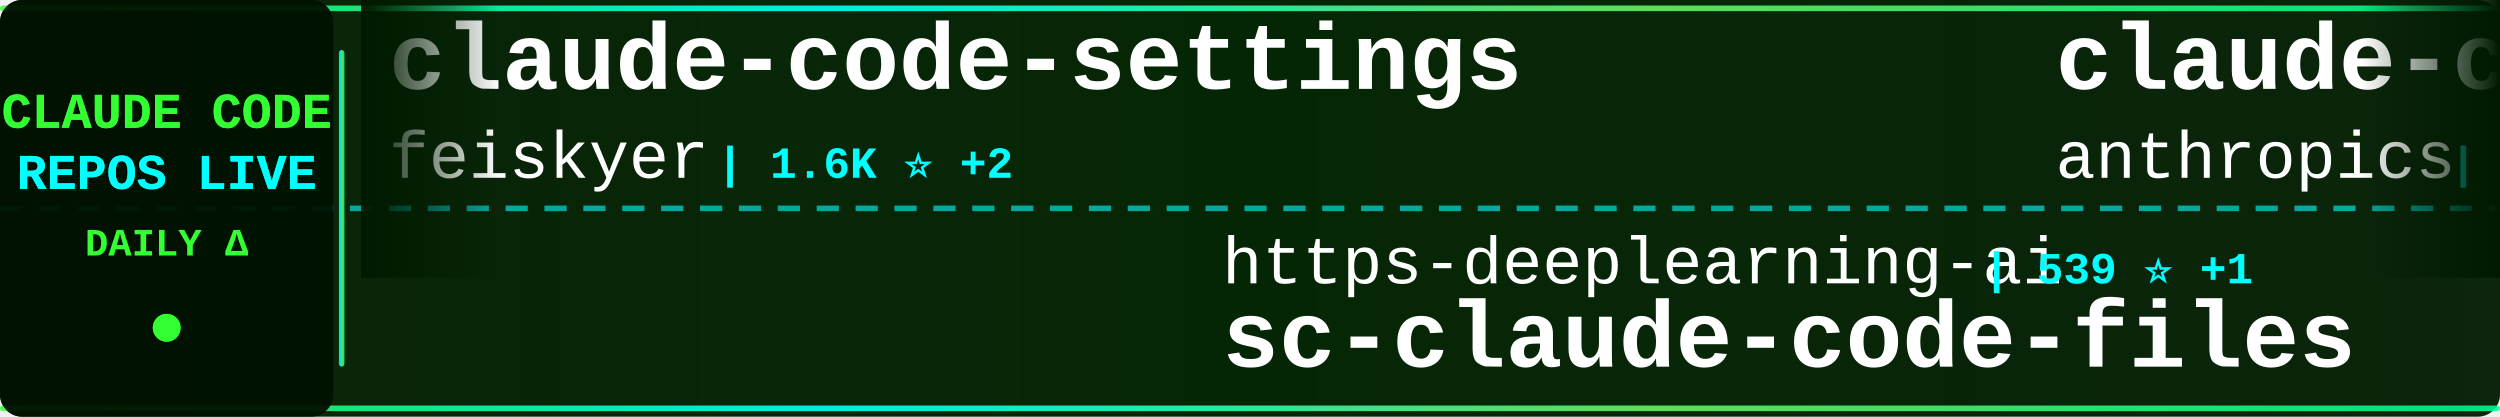
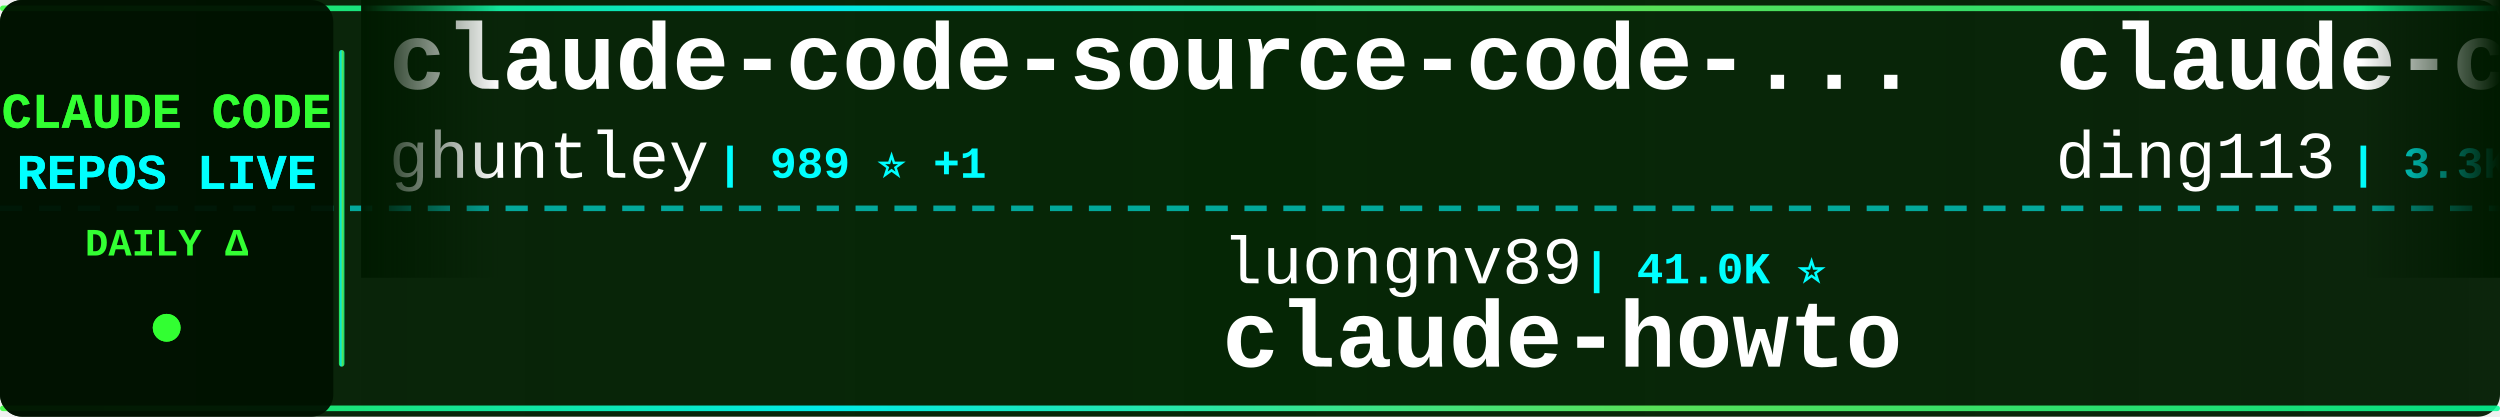
<svg xmlns="http://www.w3.org/2000/svg" width="900" height="150">
  <defs>
    <linearGradient id="tickerBg" x1="0%" y1="0%" x2="100%" y2="0%">
      <stop offset="0%" style="stop-color:#001a00;stop-opacity:0.95" />
      <stop offset="50%" style="stop-color:#002200;stop-opacity:0.98" />
      <stop offset="100%" style="stop-color:#001a00;stop-opacity:0.95" />
    </linearGradient>
    <linearGradient id="borderGrad" x1="0%" y1="0%" x2="100%" y2="0%">
      <stop offset="0%" style="stop-color:#33ff33;stop-opacity:0.85">
        <animate attributeName="stop-opacity" values="0.85;1;0.85" dur="2s" repeatCount="indefinite" />
      </stop>
      <stop offset="33%" style="stop-color:#00ffff;stop-opacity:0.9">
        <animate attributeName="stop-opacity" values="0.9;1;0.9" dur="2.2s" repeatCount="indefinite" />
      </stop>
      <stop offset="66%" style="stop-color:#66ff66;stop-opacity:0.85">
        <animate attributeName="stop-opacity" values="0.85;1;0.85" dur="1.8s" repeatCount="indefinite" />
      </stop>
      <stop offset="100%" style="stop-color:#00ff99;stop-opacity:0.85">
        <animate attributeName="stop-opacity" values="0.85;1;0.85" dur="2s" repeatCount="indefinite" />
      </stop>
    </linearGradient>
    <filter id="textGlow">
      <feGaussianBlur stdDeviation="0.1" result="coloredBlur" />
      <feMerge>
        <feMergeNode in="coloredBlur" />
        <feMergeNode in="SourceGraphic" />
      </feMerge>
    </filter>
    <filter id="metricGlow">
      <feGaussianBlur stdDeviation="0.2" result="coloredBlur" />
      <feMerge>
        <feMergeNode in="coloredBlur" />
        <feMergeNode in="SourceGraphic" />
      </feMerge>
    </filter>
    <linearGradient id="leftFade" x1="0%" y1="0%" x2="100%" y2="0%">
      <stop offset="0%" style="stop-color:#001a00;stop-opacity:1" />
      <stop offset="100%" style="stop-color:#001a00;stop-opacity:0" />
    </linearGradient>
    <linearGradient id="rightFade" x1="0%" y1="0%" x2="100%" y2="0%">
      <stop offset="0%" style="stop-color:#001a00;stop-opacity:0" />
      <stop offset="100%" style="stop-color:#001a00;stop-opacity:1" />
    </linearGradient>
  </defs>
  <rect width="900" height="150" fill="url(#tickerBg)" rx="8" />
  <rect x="0" y="2" width="900" height="2" fill="url(#borderGrad)" rx="1" />
  <rect x="0" y="146" width="900" height="2" fill="url(#borderGrad)" rx="1" />
  <line x1="0" y1="75" x2="900" y2="75" stroke="#00ffff" stroke-width="2" stroke-dasharray="8 6" opacity="0.6" />
  <rect x="0" y="0" width="120" height="150" fill="#001100" opacity="0.95" rx="8" />
  <text x="60" y="46" font-family="'Courier New', monospace" font-size="18" font-weight="bold" fill="#33ff33" text-anchor="middle" filter="url(#textGlow)">
    CLAUDE CODE
  </text>
  <text x="60" y="68" font-family="'Courier New', monospace" font-size="18" font-weight="bold" fill="#00ffff" text-anchor="middle" filter="url(#textGlow)">
    REPOS LIVE
  </text>
  <text x="60" y="92" font-family="'Courier New', monospace" font-size="14" font-weight="bold" fill="#33ff33" text-anchor="middle">
    DAILY Δ
  </text>
  <circle cx="60" cy="118" r="5" fill="#33ff33" filter="url(#metricGlow)">
    <animate attributeName="r" values="4;6;4" dur="1.5s" repeatCount="indefinite" />
    <animate attributeName="opacity" values="0.6;1;0.6" dur="1.5s" repeatCount="indefinite" />
  </circle>
  <rect x="122" y="18" width="2" height="114" fill="url(#borderGrad)" rx="1" />
  <clipPath id="tickerClip">
    <rect x="130" y="0" width="770" height="150" />
  </clipPath>
  <g clip-path="url(#tickerClip)">
    <g id="tickerItems">
      <animateTransform attributeName="transform" attributeType="XML" type="translate" from="0 0" to="-3000 0" dur="54s" repeatCount="indefinite" />
      <g transform="translate(0, 0)">
-         <text x="140" y="32" font-family="'Courier New', monospace" font-size="34" font-weight="bold" fill="#ffffff">claude-code-settings</text>
-         <text x="140" y="64" font-family="'Courier New', monospace" font-size="24" font-weight="normal" fill="#ffffff" opacity="1.0">feiskyer</text>
-         <text x="258" y="64" font-family="'Courier New', monospace" font-size="16" font-weight="bold" fill="#00ffff"> | 1.6K ⭐ +2</text>
+         <text x="140" y="32" font-family="'Courier New', monospace" font-size="34" font-weight="bold" fill="#ffffff">claude-code-source-code-...</text>
+         <text x="140" y="64" font-family="'Courier New', monospace" font-size="24" font-weight="normal" fill="#ffffff" opacity="1.0">ghuntley</text>
+         <text x="258" y="64" font-family="'Courier New', monospace" font-size="16" font-weight="bold" fill="#00ffff"> | 989 ⭐ +1</text>
      </g>
      <g transform="translate(300, 0)">
-         <text x="140" y="102" font-family="'Courier New', monospace" font-size="24" font-weight="normal" fill="#ffffff" opacity="1.0">https-deeplearning-ai</text>
-         <text x="414" y="102" font-family="'Courier New', monospace" font-size="16" font-weight="bold" fill="#00ffff"> | 539 ⭐ +1</text>
-         <text x="140" y="132" font-family="'Courier New', monospace" font-size="34" font-weight="bold" fill="#ffffff">sc-claude-code-files</text>
+         <text x="140" y="102" font-family="'Courier New', monospace" font-size="24" font-weight="normal" fill="#ffffff" opacity="1.0">luongnv89</text>
+         <text x="270" y="102" font-family="'Courier New', monospace" font-size="16" font-weight="bold" fill="#00ffff"> | 41.0K ⭐</text>
+         <text x="140" y="132" font-family="'Courier New', monospace" font-size="34" font-weight="bold" fill="#ffffff">claude-howto</text>
      </g>
      <g transform="translate(600, 0)">
-         <text x="140" y="32" font-family="'Courier New', monospace" font-size="34" font-weight="bold" fill="#ffffff">claude-code-action</text>
-         <text x="140" y="64" font-family="'Courier New', monospace" font-size="24" font-weight="normal" fill="#ffffff" opacity="1.0">anthropics</text>
-         <text x="282" y="64" font-family="'Courier New', monospace" font-size="16" font-weight="bold" fill="#00ffff"> | 8.6K ⭐ +11</text>
+         <text x="140" y="32" font-family="'Courier New', monospace" font-size="34" font-weight="bold" fill="#ffffff">claude-code-hub</text>
+         <text x="140" y="64" font-family="'Courier New', monospace" font-size="24" font-weight="normal" fill="#ffffff" opacity="1.0">ding113</text>
+         <text x="246" y="64" font-family="'Courier New', monospace" font-size="16" font-weight="bold" fill="#00ffff"> | 3.3K ⭐ +2</text>
      </g>
      <g transform="translate(900, 0)">
-         <text x="140" y="102" font-family="'Courier New', monospace" font-size="24" font-weight="normal" fill="#ffffff" opacity="1.0">VineeTagarwaL-code</text>
-         <text x="378" y="102" font-family="'Courier New', monospace" font-size="16" font-weight="bold" fill="#00ffff"> | 273 ⭐</text>
-         <text x="140" y="132" font-family="'Courier New', monospace" font-size="34" font-weight="bold" fill="#ffffff">claude-code</text>
+         <text x="140" y="102" font-family="'Courier New', monospace" font-size="24" font-weight="normal" fill="#ffffff" opacity="1.0">OrcaWhisper</text>
+         <text x="294" y="102" font-family="'Courier New', monospace" font-size="16" font-weight="bold" fill="#00ffff"> | 87 ⭐</text>
+         <text x="140" y="132" font-family="'Courier New', monospace" font-size="34" font-weight="bold" fill="#ffffff">Claude-Code</text>
      </g>
      <g transform="translate(1200, 0)">
-         <text x="140" y="32" font-family="'Courier New', monospace" font-size="34" font-weight="bold" fill="#ffffff">claude_codex_bridge</text>
-         <text x="140" y="64" font-family="'Courier New', monospace" font-size="24" font-weight="normal" fill="#ffffff" opacity="1.0">SeemSeam</text>
-         <text x="258" y="64" font-family="'Courier New', monospace" font-size="16" font-weight="bold" fill="#00ffff"> | 3.4K ⭐ +8</text>
+         <text x="140" y="32" font-family="'Courier New', monospace" font-size="34" font-weight="bold" fill="#ffffff">claude-coder</text>
+         <text x="140" y="64" font-family="'Courier New', monospace" font-size="24" font-weight="normal" fill="#ffffff" opacity="1.0">kodu-ai</text>
+         <text x="246" y="64" font-family="'Courier New', monospace" font-size="16" font-weight="bold" fill="#00ffff"> | 5.2K ⭐ -1</text>
      </g>
      <g transform="translate(1500, 0)">
-         <text x="140" y="102" font-family="'Courier New', monospace" font-size="24" font-weight="normal" fill="#ffffff" opacity="1.0">KPR111</text>
-         <text x="234" y="102" font-family="'Courier New', monospace" font-size="16" font-weight="bold" fill="#00ffff"> | 18 ⭐</text>
-         <text x="140" y="132" font-family="'Courier New', monospace" font-size="34" font-weight="bold" fill="#ffffff">Claude-Code</text>
+         <text x="140" y="102" font-family="'Courier New', monospace" font-size="24" font-weight="normal" fill="#ffffff" opacity="1.0">Alishahryar1</text>
+         <text x="306" y="102" font-family="'Courier New', monospace" font-size="16" font-weight="bold" fill="#00ffff"> | 45.1K ⭐ +122</text>
+         <text x="140" y="132" font-family="'Courier New', monospace" font-size="34" font-weight="bold" fill="#ffffff">free-claude-code</text>
      </g>
      <g transform="translate(1800, 0)">
-         <text x="140" y="32" font-family="'Courier New', monospace" font-size="34" font-weight="bold" fill="#ffffff">ralph-claude-code</text>
-         <text x="140" y="64" font-family="'Courier New', monospace" font-size="24" font-weight="normal" fill="#ffffff" opacity="1.0">frankbria</text>
-         <text x="270" y="64" font-family="'Courier New', monospace" font-size="16" font-weight="bold" fill="#00ffff"> | 9.6K ⭐ +4</text>
+         <text x="140" y="32" font-family="'Courier New', monospace" font-size="34" font-weight="bold" fill="#ffffff">claude-code</text>
+         <text x="140" y="64" font-family="'Courier New', monospace" font-size="24" font-weight="normal" fill="#ffffff" opacity="1.0">Onewon</text>
+         <text x="234" y="64" font-family="'Courier New', monospace" font-size="16" font-weight="bold" fill="#00ffff"> | 180 ⭐</text>
      </g>
      <g transform="translate(2100, 0)">
-         <text x="140" y="102" font-family="'Courier New', monospace" font-size="24" font-weight="normal" fill="#ffffff" opacity="1.0">alex000kim</text>
-         <text x="282" y="102" font-family="'Courier New', monospace" font-size="16" font-weight="bold" fill="#00ffff"> | 231 ⭐ -1</text>
-         <text x="140" y="132" font-family="'Courier New', monospace" font-size="34" font-weight="bold" fill="#ffffff">claude-code</text>
+         <text x="140" y="102" font-family="'Courier New', monospace" font-size="24" font-weight="normal" fill="#ffffff" opacity="1.0">nicedreamzapp</text>
+         <text x="318" y="102" font-family="'Courier New', monospace" font-size="16" font-weight="bold" fill="#00ffff"> | 3.2K ⭐ +14</text>
+         <text x="140" y="132" font-family="'Courier New', monospace" font-size="34" font-weight="bold" fill="#ffffff">claude-code-local</text>
      </g>
      <g transform="translate(2400, 0)">
-         <text x="140" y="32" font-family="'Courier New', monospace" font-size="34" font-weight="bold" fill="#ffffff">Claude-Code-Game-Studios</text>
-         <text x="140" y="64" font-family="'Courier New', monospace" font-size="24" font-weight="normal" fill="#ffffff" opacity="1.0">Donchitos</text>
-         <text x="270" y="64" font-family="'Courier New', monospace" font-size="16" font-weight="bold" fill="#00ffff"> | 23.7K ⭐ +15</text>
+         <text x="140" y="32" font-family="'Courier New', monospace" font-size="34" font-weight="bold" fill="#ffffff">claude-code</text>
+         <text x="140" y="64" font-family="'Courier New', monospace" font-size="24" font-weight="normal" fill="#ffffff" opacity="1.0">mehmoodosman</text>
+         <text x="306" y="64" font-family="'Courier New', monospace" font-size="16" font-weight="bold" fill="#00ffff"> | 172 ⭐</text>
      </g>
      <g transform="translate(2700, 0)">
-         <text x="140" y="102" font-family="'Courier New', monospace" font-size="24" font-weight="normal" fill="#ffffff" opacity="1.0">ykdojo</text>
-         <text x="234" y="102" font-family="'Courier New', monospace" font-size="16" font-weight="bold" fill="#00ffff"> | 9.6K ⭐ +11</text>
-         <text x="140" y="132" font-family="'Courier New', monospace" font-size="34" font-weight="bold" fill="#ffffff">claude-code-tips</text>
+         <text x="140" y="102" font-family="'Courier New', monospace" font-size="24" font-weight="normal" fill="#ffffff" opacity="1.0">pedrohcgs</text>
+         <text x="270" y="102" font-family="'Courier New', monospace" font-size="16" font-weight="bold" fill="#00ffff"> | 1.5K ⭐ +7</text>
+         <text x="140" y="132" font-family="'Courier New', monospace" font-size="34" font-weight="bold" fill="#ffffff">claude-code-my-workflow</text>
      </g>
      <g transform="translate(3000, 0)">
-         <text x="140" y="32" font-family="'Courier New', monospace" font-size="34" font-weight="bold" fill="#ffffff">claude-code-settings</text>
-         <text x="140" y="64" font-family="'Courier New', monospace" font-size="24" font-weight="normal" fill="#ffffff" opacity="1.0">feiskyer</text>
-         <text x="258" y="64" font-family="'Courier New', monospace" font-size="16" font-weight="bold" fill="#00ffff"> | 1.6K ⭐ +2</text>
+         <text x="140" y="32" font-family="'Courier New', monospace" font-size="34" font-weight="bold" fill="#ffffff">claude-code-source-code-...</text>
+         <text x="140" y="64" font-family="'Courier New', monospace" font-size="24" font-weight="normal" fill="#ffffff" opacity="1.0">ghuntley</text>
+         <text x="258" y="64" font-family="'Courier New', monospace" font-size="16" font-weight="bold" fill="#00ffff"> | 989 ⭐ +1</text>
      </g>
      <g transform="translate(3300, 0)">
-         <text x="140" y="102" font-family="'Courier New', monospace" font-size="24" font-weight="normal" fill="#ffffff" opacity="1.0">https-deeplearning-ai</text>
-         <text x="414" y="102" font-family="'Courier New', monospace" font-size="16" font-weight="bold" fill="#00ffff"> | 539 ⭐ +1</text>
-         <text x="140" y="132" font-family="'Courier New', monospace" font-size="34" font-weight="bold" fill="#ffffff">sc-claude-code-files</text>
+         <text x="140" y="102" font-family="'Courier New', monospace" font-size="24" font-weight="normal" fill="#ffffff" opacity="1.0">luongnv89</text>
+         <text x="270" y="102" font-family="'Courier New', monospace" font-size="16" font-weight="bold" fill="#00ffff"> | 41.0K ⭐</text>
+         <text x="140" y="132" font-family="'Courier New', monospace" font-size="34" font-weight="bold" fill="#ffffff">claude-howto</text>
      </g>
      <g transform="translate(3600, 0)">
-         <text x="140" y="32" font-family="'Courier New', monospace" font-size="34" font-weight="bold" fill="#ffffff">claude-code-action</text>
-         <text x="140" y="64" font-family="'Courier New', monospace" font-size="24" font-weight="normal" fill="#ffffff" opacity="1.0">anthropics</text>
-         <text x="282" y="64" font-family="'Courier New', monospace" font-size="16" font-weight="bold" fill="#00ffff"> | 8.6K ⭐ +11</text>
+         <text x="140" y="32" font-family="'Courier New', monospace" font-size="34" font-weight="bold" fill="#ffffff">claude-code-hub</text>
+         <text x="140" y="64" font-family="'Courier New', monospace" font-size="24" font-weight="normal" fill="#ffffff" opacity="1.0">ding113</text>
+         <text x="246" y="64" font-family="'Courier New', monospace" font-size="16" font-weight="bold" fill="#00ffff"> | 3.3K ⭐ +2</text>
      </g>
      <g transform="translate(3900, 0)">
-         <text x="140" y="102" font-family="'Courier New', monospace" font-size="24" font-weight="normal" fill="#ffffff" opacity="1.0">VineeTagarwaL-code</text>
-         <text x="378" y="102" font-family="'Courier New', monospace" font-size="16" font-weight="bold" fill="#00ffff"> | 273 ⭐</text>
-         <text x="140" y="132" font-family="'Courier New', monospace" font-size="34" font-weight="bold" fill="#ffffff">claude-code</text>
+         <text x="140" y="102" font-family="'Courier New', monospace" font-size="24" font-weight="normal" fill="#ffffff" opacity="1.0">OrcaWhisper</text>
+         <text x="294" y="102" font-family="'Courier New', monospace" font-size="16" font-weight="bold" fill="#00ffff"> | 87 ⭐</text>
+         <text x="140" y="132" font-family="'Courier New', monospace" font-size="34" font-weight="bold" fill="#ffffff">Claude-Code</text>
      </g>
    </g>
  </g>
  <rect x="130" y="0" width="50" height="100" fill="url(#leftFade)" />
  <rect x="850" y="0" width="50" height="100" fill="url(#rightFade)" />
</svg>
